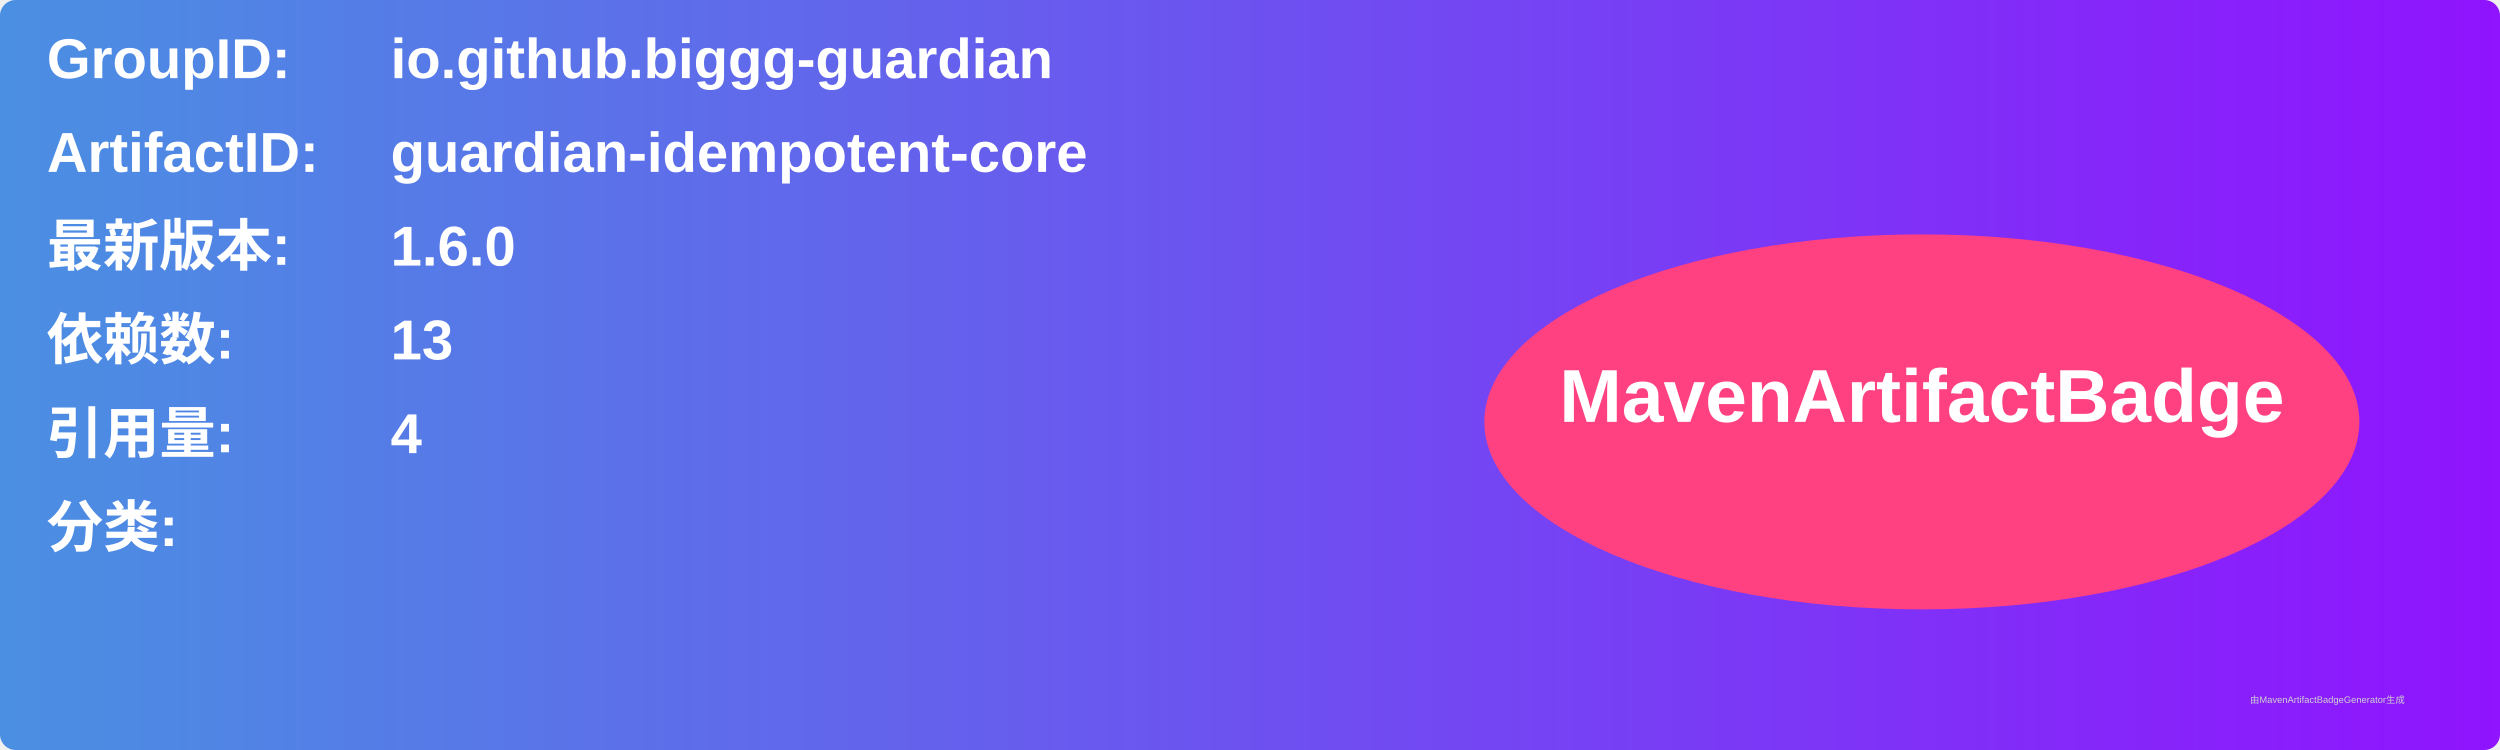
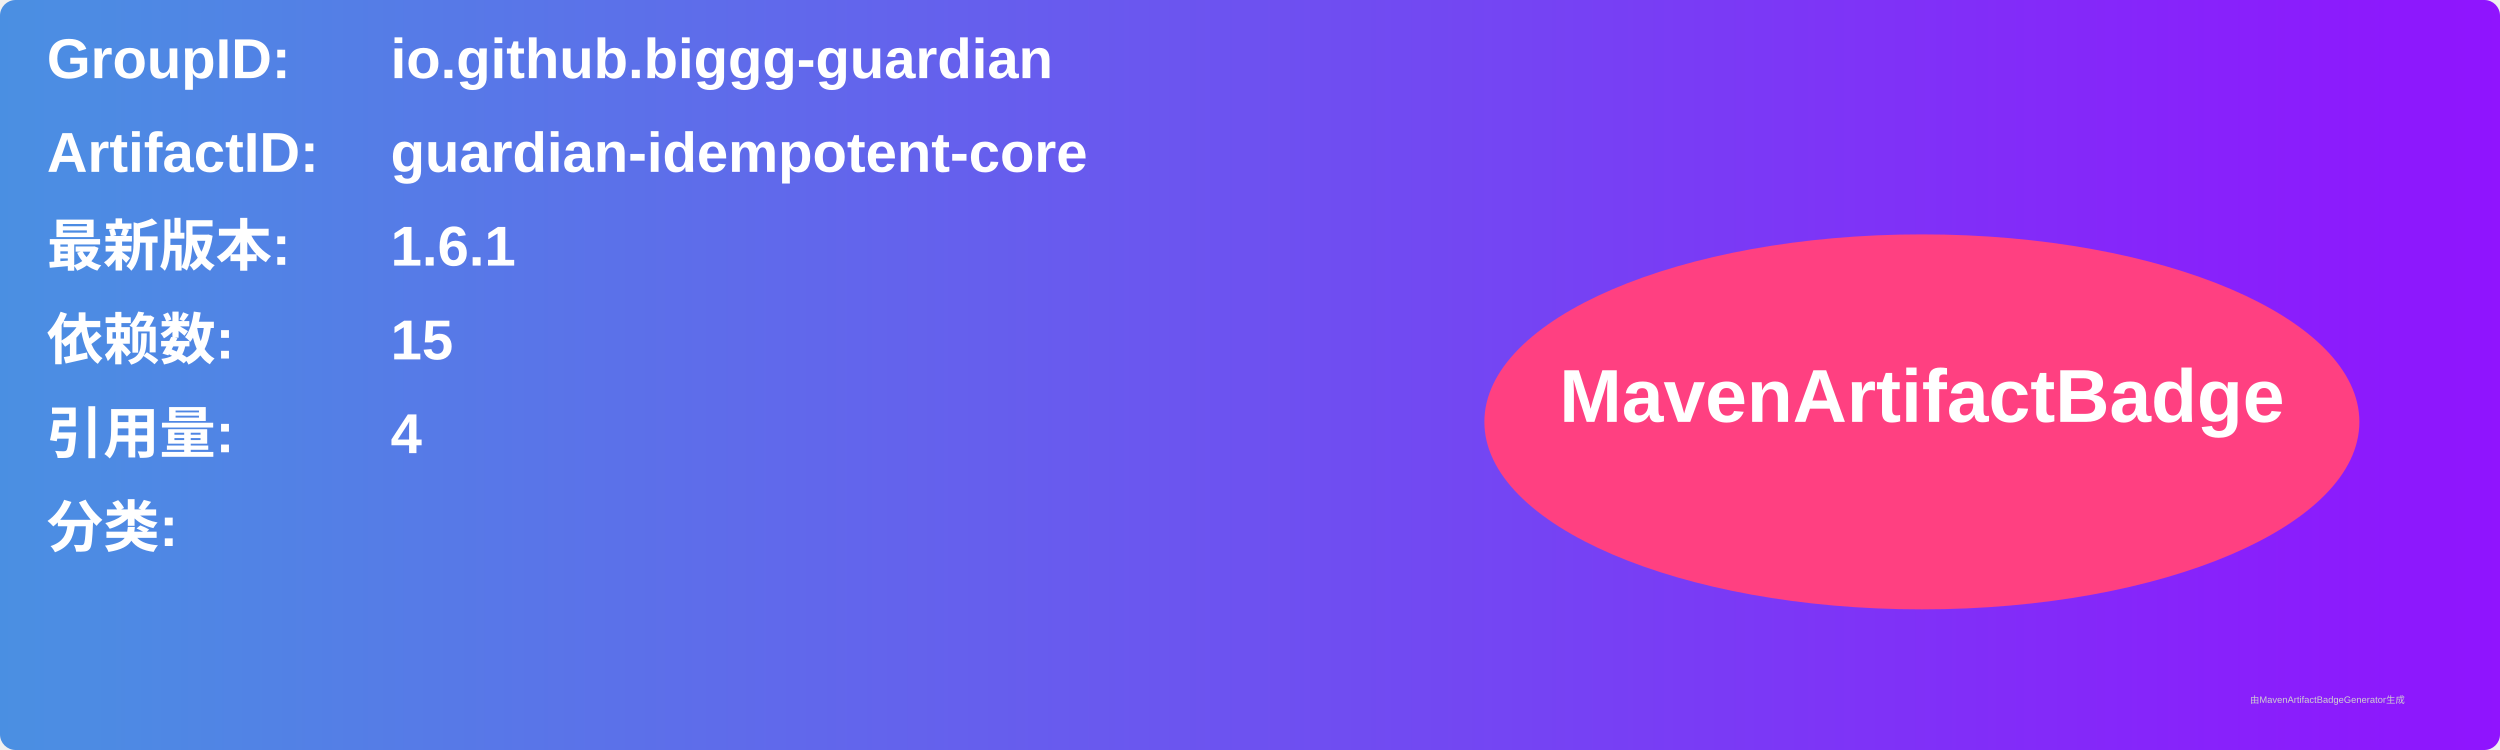
<svg xmlns="http://www.w3.org/2000/svg" width="800" height="240" viewBox="0 0 800 240">
  <linearGradient id="grad" x1="0%" y1="0%" x2="100%" y2="0%">
    <stop offset="0%" stop-color="#4a90e2" />
    <stop offset="100%" stop-color="#9013fe" />
  </linearGradient>
  <rect width="100%" height="100%" rx="5" ry="5" fill="url(#grad)" />
  <g transform="translate(15, 15)">
    <text x="0" y="10" font-family="Arial" font-size="18" fill="white" font-weight="bold" width="260">GroupID:</text>
    <text x="110" y="10" font-family="Arial" font-size="18" fill="white" font-weight="bold" width="460">io.github.biggg-guardian</text>
    <text x="0" y="40" font-family="Arial" font-size="18" fill="white" font-weight="bold" width="260">ArtifactID:</text>
    <text x="110" y="40" font-family="Arial" font-size="18" fill="white" font-weight="bold" width="460">guardian-idempotent-core</text>
    <text x="0" y="70" font-family="Arial" font-size="18" fill="white" font-weight="bold">最新版本:</text>
    <text x="110" y="70" font-family="Arial" font-size="18" fill="white" font-weight="bold">
-       <tspan font-weight="bold">1.6.0</tspan>
+       <tspan font-weight="bold">1.6.1</tspan>
    </text>
    <text x="0" y="100" font-family="Arial" font-size="18" fill="white" font-weight="bold">依赖数: </text>
    <text x="110" y="100" font-family="Arial" font-size="18" fill="white">
-       <tspan font-weight="bold">13</tspan>
+       <tspan font-weight="bold">15</tspan>
    </text>
    <text x="0" y="130" font-family="Arial" font-size="18" fill="white" font-weight="bold">引用量: </text>
    <text x="110" y="130" font-family="Arial" font-size="18" fill="white">
      <tspan font-weight="bold">4</tspan>
    </text>
    <text x="0" y="160" font-family="Arial" font-size="18" fill="white" font-weight="bold">分类:</text>
    <text x="10" y="190" font-family="Arial" font-size="10" fill="white">
      <tspan font-weight="bold" />
    </text>
    <ellipse cx="600" cy="120" rx="140" ry="60" fill="#ff4081" />
    <text x="600" y="120" text-anchor="middle" font-family="Arial" font-size="24" fill="white" font-weight="bold">MavenArtifactBadge</text>
  </g>
  <text x="720" y="225" font-family="Arial" font-size="3" fill="#d0d0d0">由MavenArtifactBadgeGenerator生成</text>
</svg>
